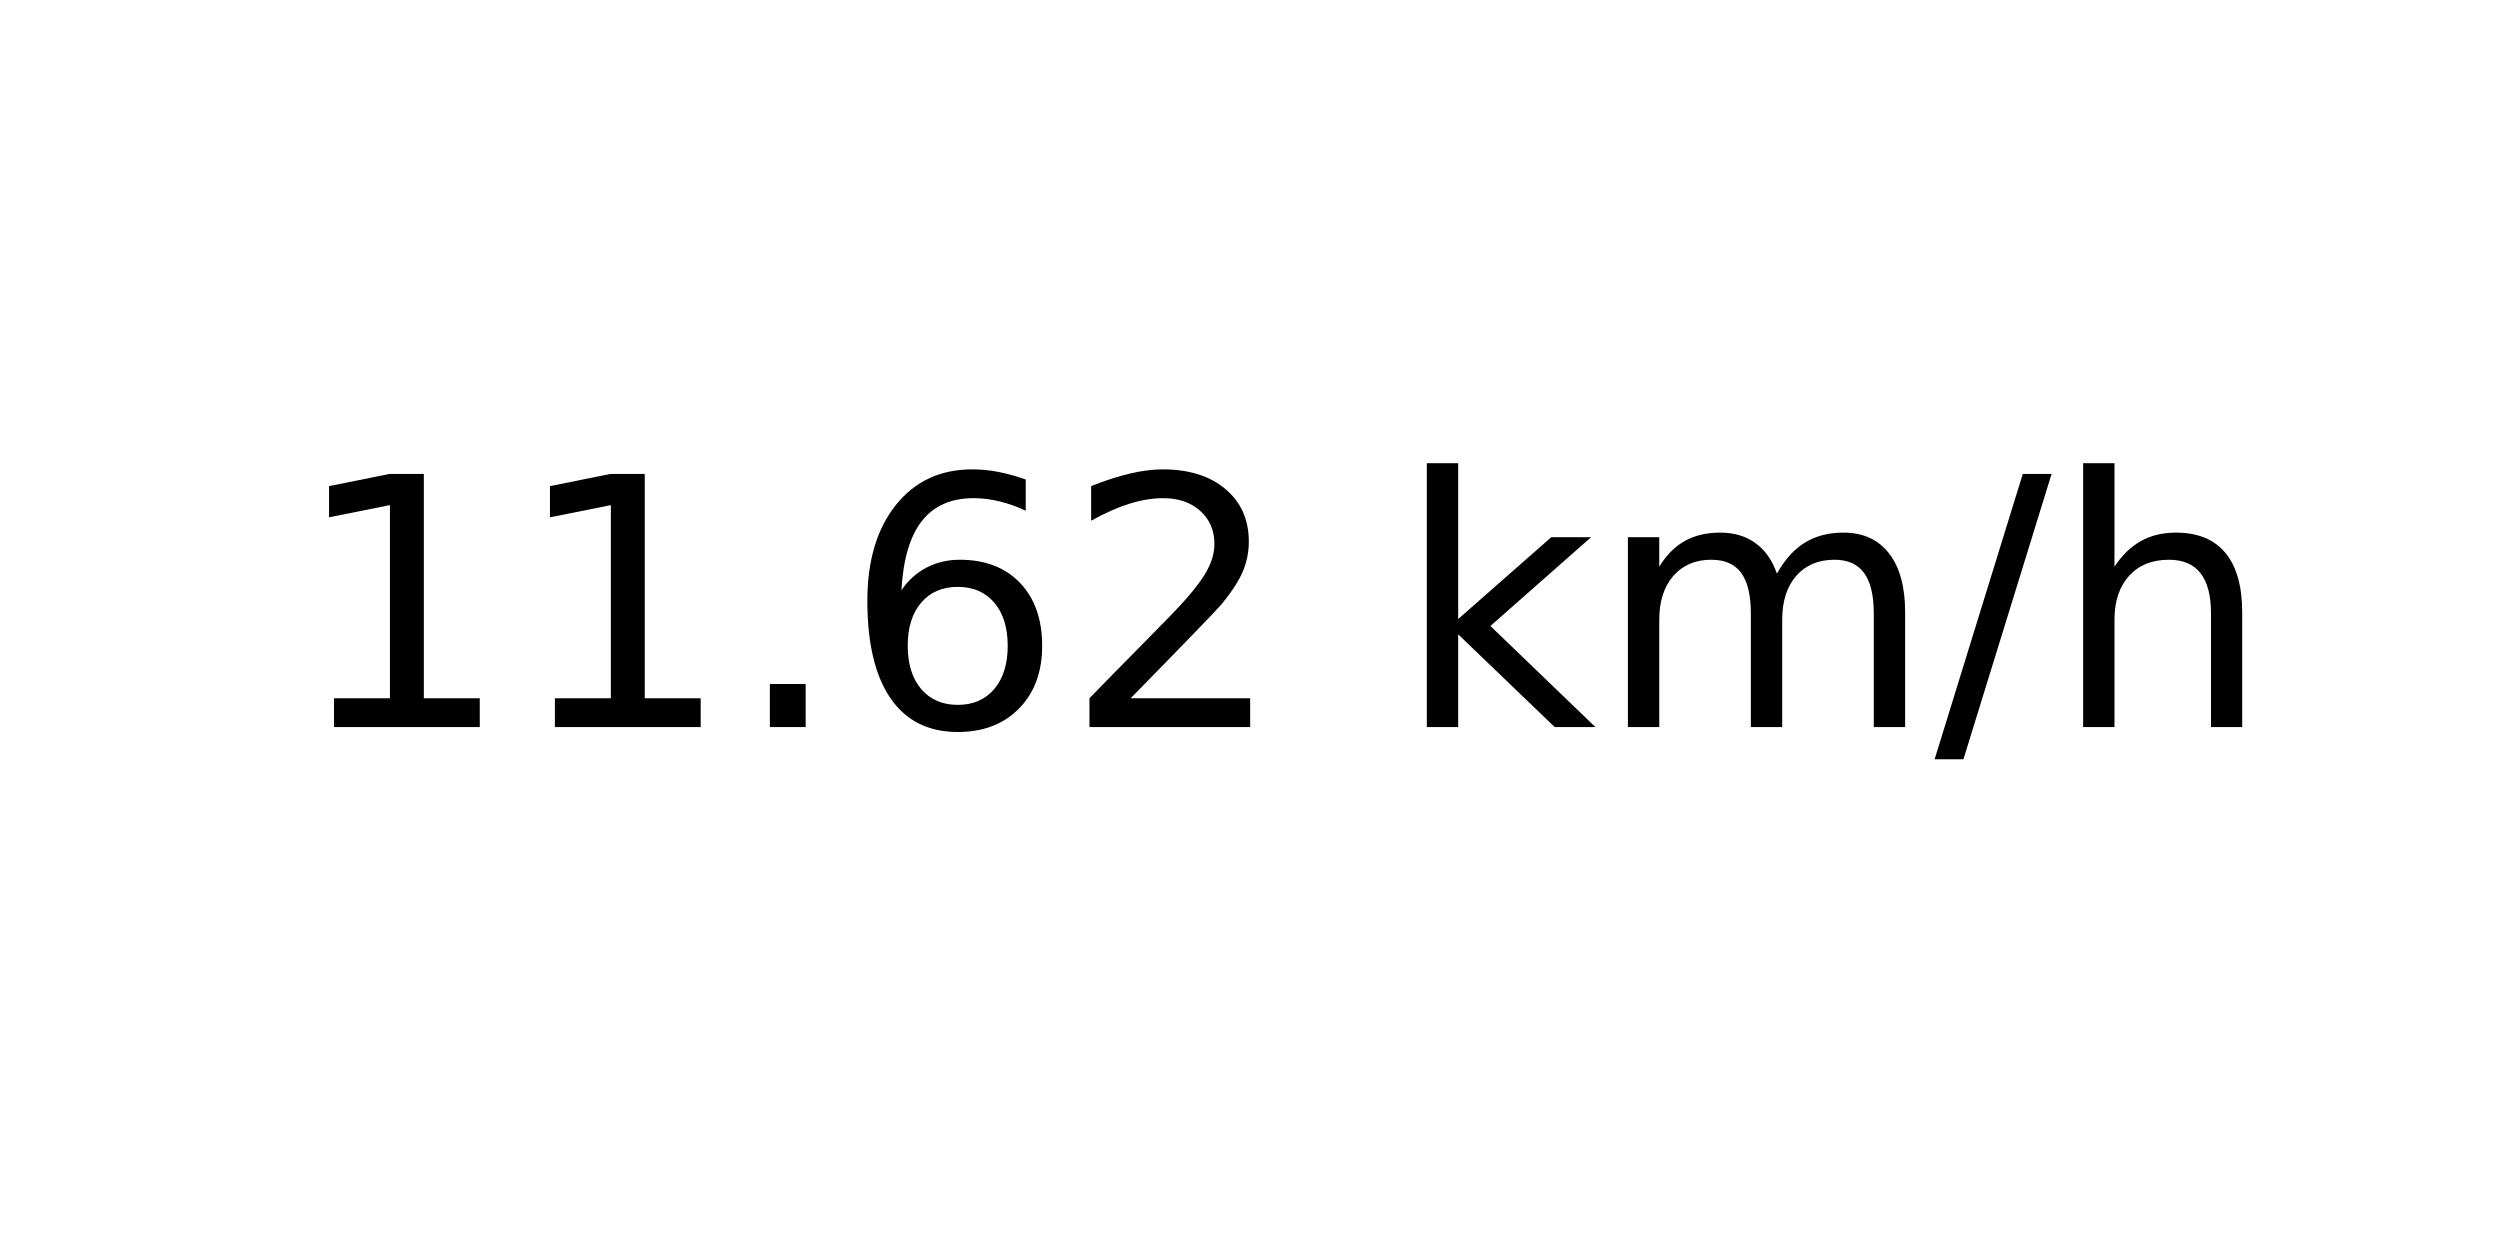
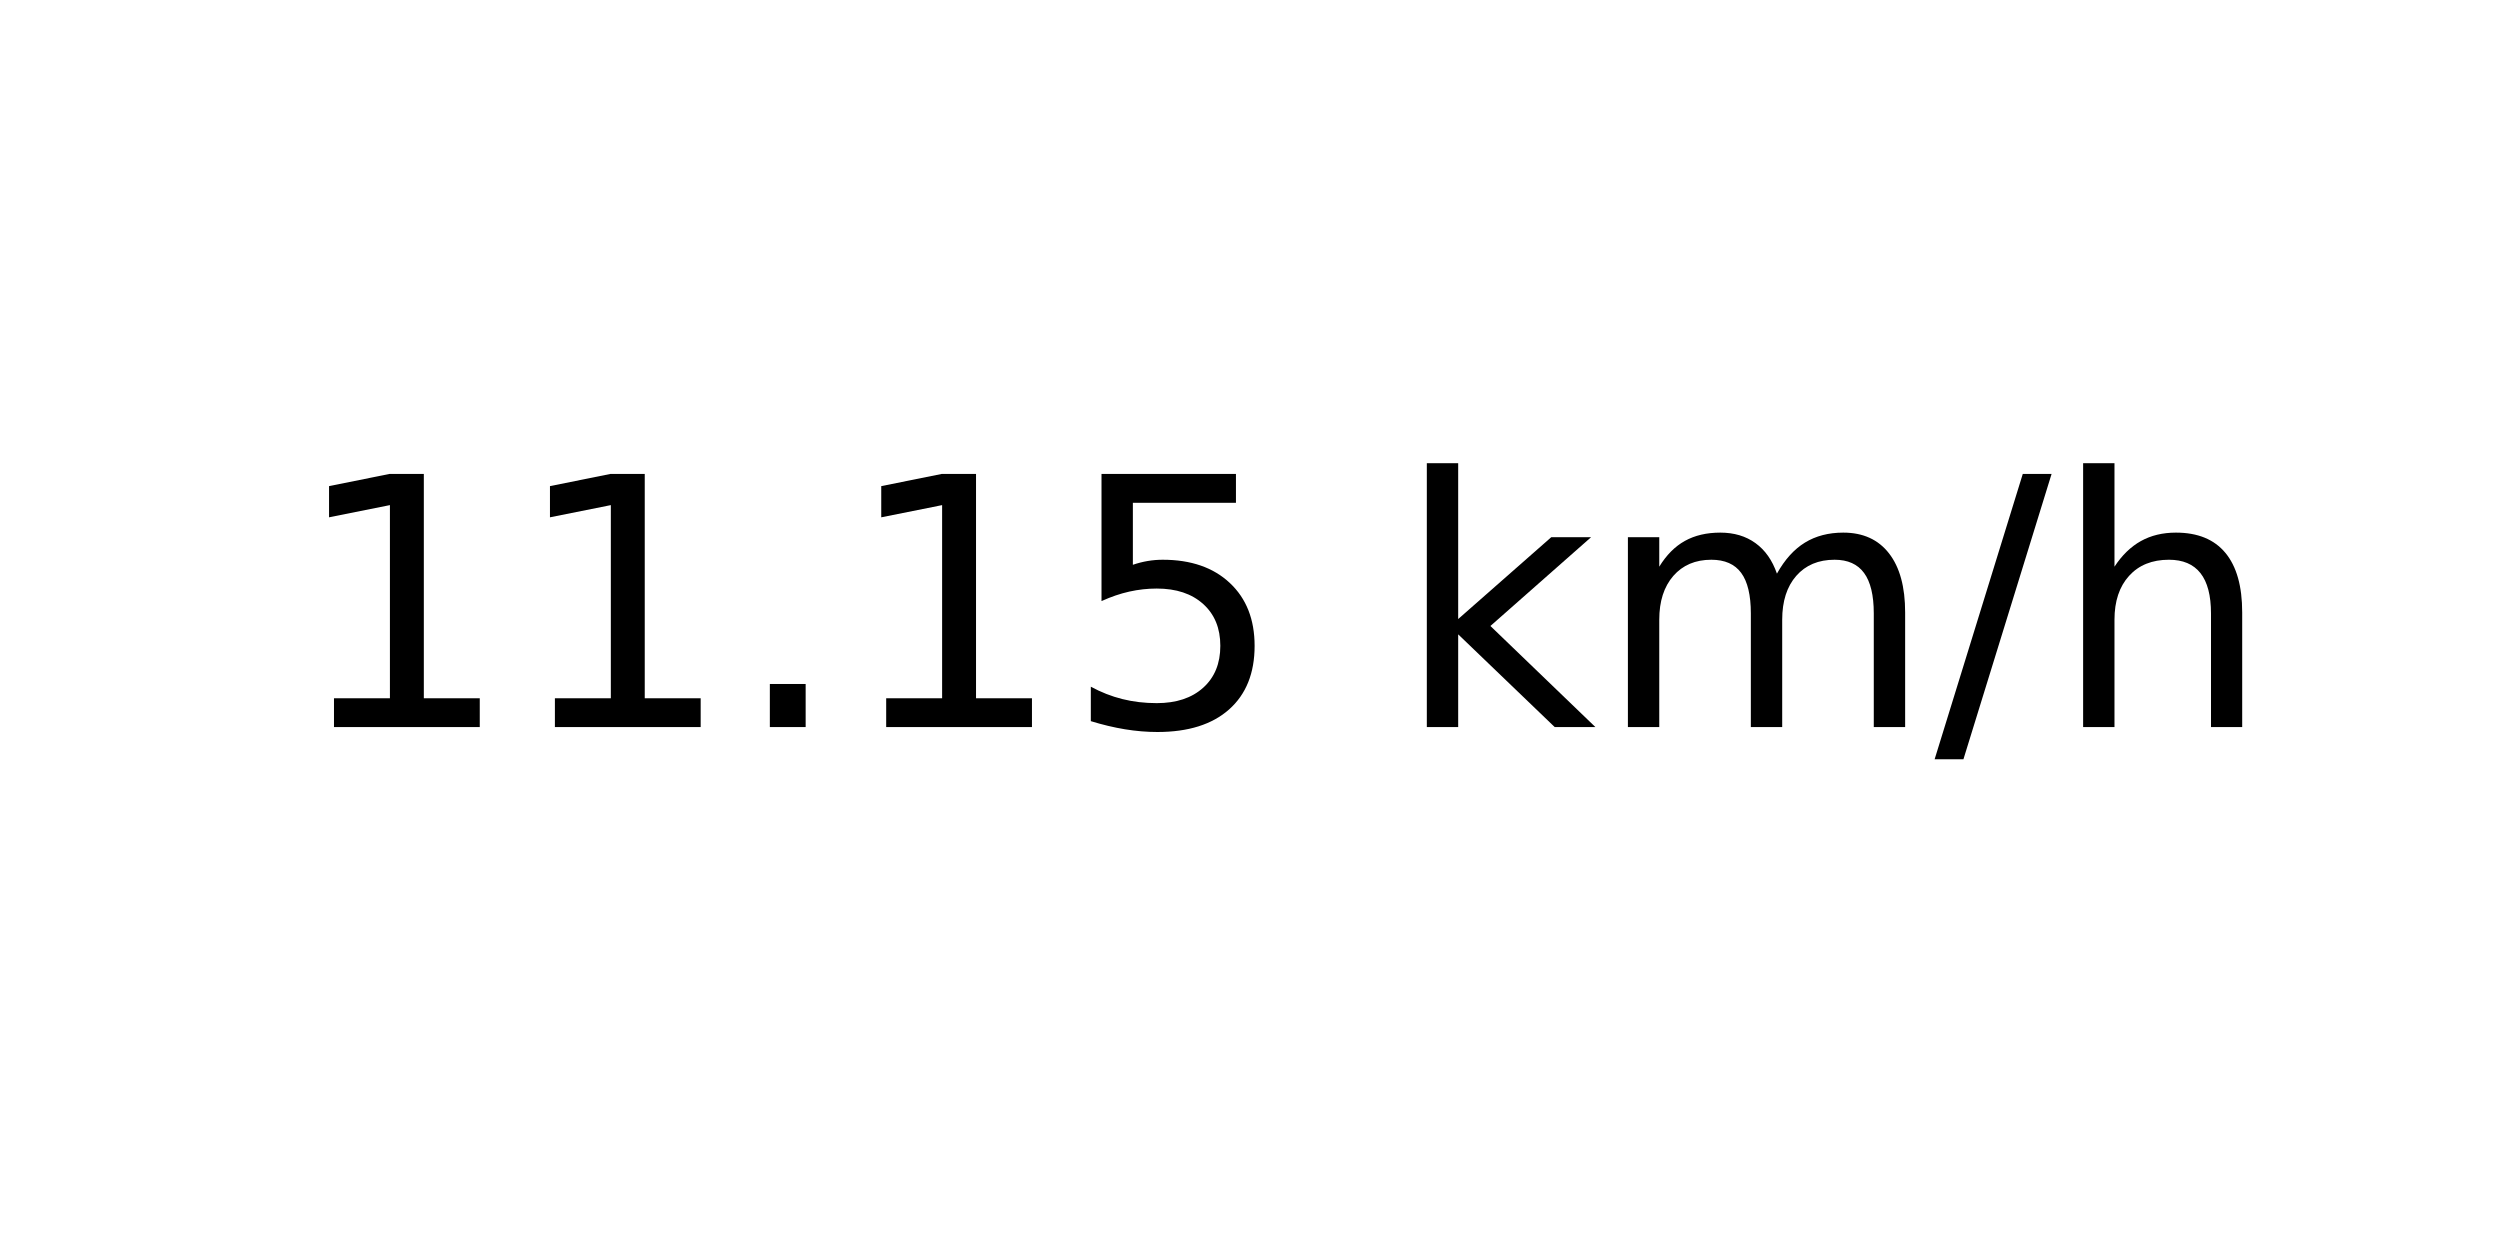
<svg xmlns="http://www.w3.org/2000/svg" xmlns:xlink="http://www.w3.org/1999/xlink" width="72pt" height="36pt" viewBox="0 0 72 36" version="1.1">
  <defs>
    <style type="text/css">*{stroke-linejoin: round; stroke-linecap: butt}</style>
  </defs>
  <g id="figure_1">
    <g id="axes_1">
      <g id="text_1">
        <g transform="translate(8.378125 20.93937) scale(0.1 -0.1)">
          <defs>
            <path id="DejaVuSans-31" d="M 794 531  L 1825 531  L 1825 4091  L 703 3866  L 703 4441  L 1819 4666  L 2450 4666  L 2450 531  L 3481 531  L 3481 0  L 794 0  L 794 531  z " transform="scale(0.015625)" />
            <path id="DejaVuSans-2e" d="M 684 794  L 1344 794  L 1344 0  L 684 0  L 684 794  z " transform="scale(0.015625)" />
-             <path id="DejaVuSans-36" d="M 2113 2584  Q 1688 2584 1439 2293  Q 1191 2003 1191 1497  Q 1191 994 1439 701  Q 1688 409 2113 409  Q 2538 409 2786 701  Q 3034 994 3034 1497  Q 3034 2003 2786 2293  Q 2538 2584 2113 2584  z M 3366 4563  L 3366 3988  Q 3128 4100 2886 4159  Q 2644 4219 2406 4219  Q 1781 4219 1451 3797  Q 1122 3375 1075 2522  Q 1259 2794 1537 2939  Q 1816 3084 2150 3084  Q 2853 3084 3261 2657  Q 3669 2231 3669 1497  Q 3669 778 3244 343  Q 2819 -91 2113 -91  Q 1303 -91 875 529  Q 447 1150 447 2328  Q 447 3434 972 4092  Q 1497 4750 2381 4750  Q 2619 4750 2861 4703  Q 3103 4656 3366 4563  z " transform="scale(0.015625)" />
-             <path id="DejaVuSans-32" d="M 1228 531  L 3431 531  L 3431 0  L 469 0  L 469 531  Q 828 903 1448 1529  Q 2069 2156 2228 2338  Q 2531 2678 2651 2914  Q 2772 3150 2772 3378  Q 2772 3750 2511 3984  Q 2250 4219 1831 4219  Q 1534 4219 1204 4116  Q 875 4013 500 3803  L 500 4441  Q 881 4594 1212 4672  Q 1544 4750 1819 4750  Q 2544 4750 2975 4387  Q 3406 4025 3406 3419  Q 3406 3131 3298 2873  Q 3191 2616 2906 2266  Q 2828 2175 2409 1742  Q 1991 1309 1228 531  z " transform="scale(0.015625)" />
+             <path id="DejaVuSans-35" d="M 691 4666  L 3169 4666  L 3169 4134  L 1269 4134  L 1269 2991  Q 1406 3038 1543 3061  Q 1681 3084 1819 3084  Q 2600 3084 3056 2656  Q 3513 2228 3513 1497  Q 3513 744 3044 326  Q 2575 -91 1722 -91  Q 1428 -91 1123 -41  Q 819 9 494 109  L 494 744  Q 775 591 1075 516  Q 1375 441 1709 441  Q 2250 441 2565 725  Q 2881 1009 2881 1497  Q 2881 1984 2565 2268  Q 2250 2553 1709 2553  Q 1456 2553 1204 2497  Q 953 2441 691 2322  L 691 4666  z " transform="scale(0.015625)" />
            <path id="DejaVuSans-20" transform="scale(0.015625)" />
            <path id="DejaVuSans-6b" d="M 581 4863  L 1159 4863  L 1159 1991  L 2875 3500  L 3609 3500  L 1753 1863  L 3688 0  L 2938 0  L 1159 1709  L 1159 0  L 581 0  L 581 4863  z " transform="scale(0.015625)" />
            <path id="DejaVuSans-6d" d="M 3328 2828  Q 3544 3216 3844 3400  Q 4144 3584 4550 3584  Q 5097 3584 5394 3201  Q 5691 2819 5691 2113  L 5691 0  L 5113 0  L 5113 2094  Q 5113 2597 4934 2840  Q 4756 3084 4391 3084  Q 3944 3084 3684 2787  Q 3425 2491 3425 1978  L 3425 0  L 2847 0  L 2847 2094  Q 2847 2600 2669 2842  Q 2491 3084 2119 3084  Q 1678 3084 1418 2786  Q 1159 2488 1159 1978  L 1159 0  L 581 0  L 581 3500  L 1159 3500  L 1159 2956  Q 1356 3278 1631 3431  Q 1906 3584 2284 3584  Q 2666 3584 2933 3390  Q 3200 3197 3328 2828  z " transform="scale(0.015625)" />
            <path id="DejaVuSans-2f" d="M 1625 4666  L 2156 4666  L 531 -594  L 0 -594  L 1625 4666  z " transform="scale(0.015625)" />
            <path id="DejaVuSans-68" d="M 3513 2113  L 3513 0  L 2938 0  L 2938 2094  Q 2938 2591 2744 2837  Q 2550 3084 2163 3084  Q 1697 3084 1428 2787  Q 1159 2491 1159 1978  L 1159 0  L 581 0  L 581 4863  L 1159 4863  L 1159 2956  Q 1366 3272 1645 3428  Q 1925 3584 2291 3584  Q 2894 3584 3203 3211  Q 3513 2838 3513 2113  z " transform="scale(0.015625)" />
          </defs>
          <use xlink:href="#DejaVuSans-31" />
          <use xlink:href="#DejaVuSans-31" x="63.623" />
          <use xlink:href="#DejaVuSans-2e" x="127.246" />
-           <use xlink:href="#DejaVuSans-36" x="159.033" />
-           <use xlink:href="#DejaVuSans-32" x="222.656" />
+           <use xlink:href="#DejaVuSans-31" x="159.033" />
+           <use xlink:href="#DejaVuSans-35" x="222.656" />
          <use xlink:href="#DejaVuSans-20" x="286.279" />
          <use xlink:href="#DejaVuSans-6b" x="318.066" />
          <use xlink:href="#DejaVuSans-6d" x="375.977" />
          <use xlink:href="#DejaVuSans-2f" x="473.389" />
          <use xlink:href="#DejaVuSans-68" x="507.08" />
        </g>
      </g>
    </g>
  </g>
</svg>
